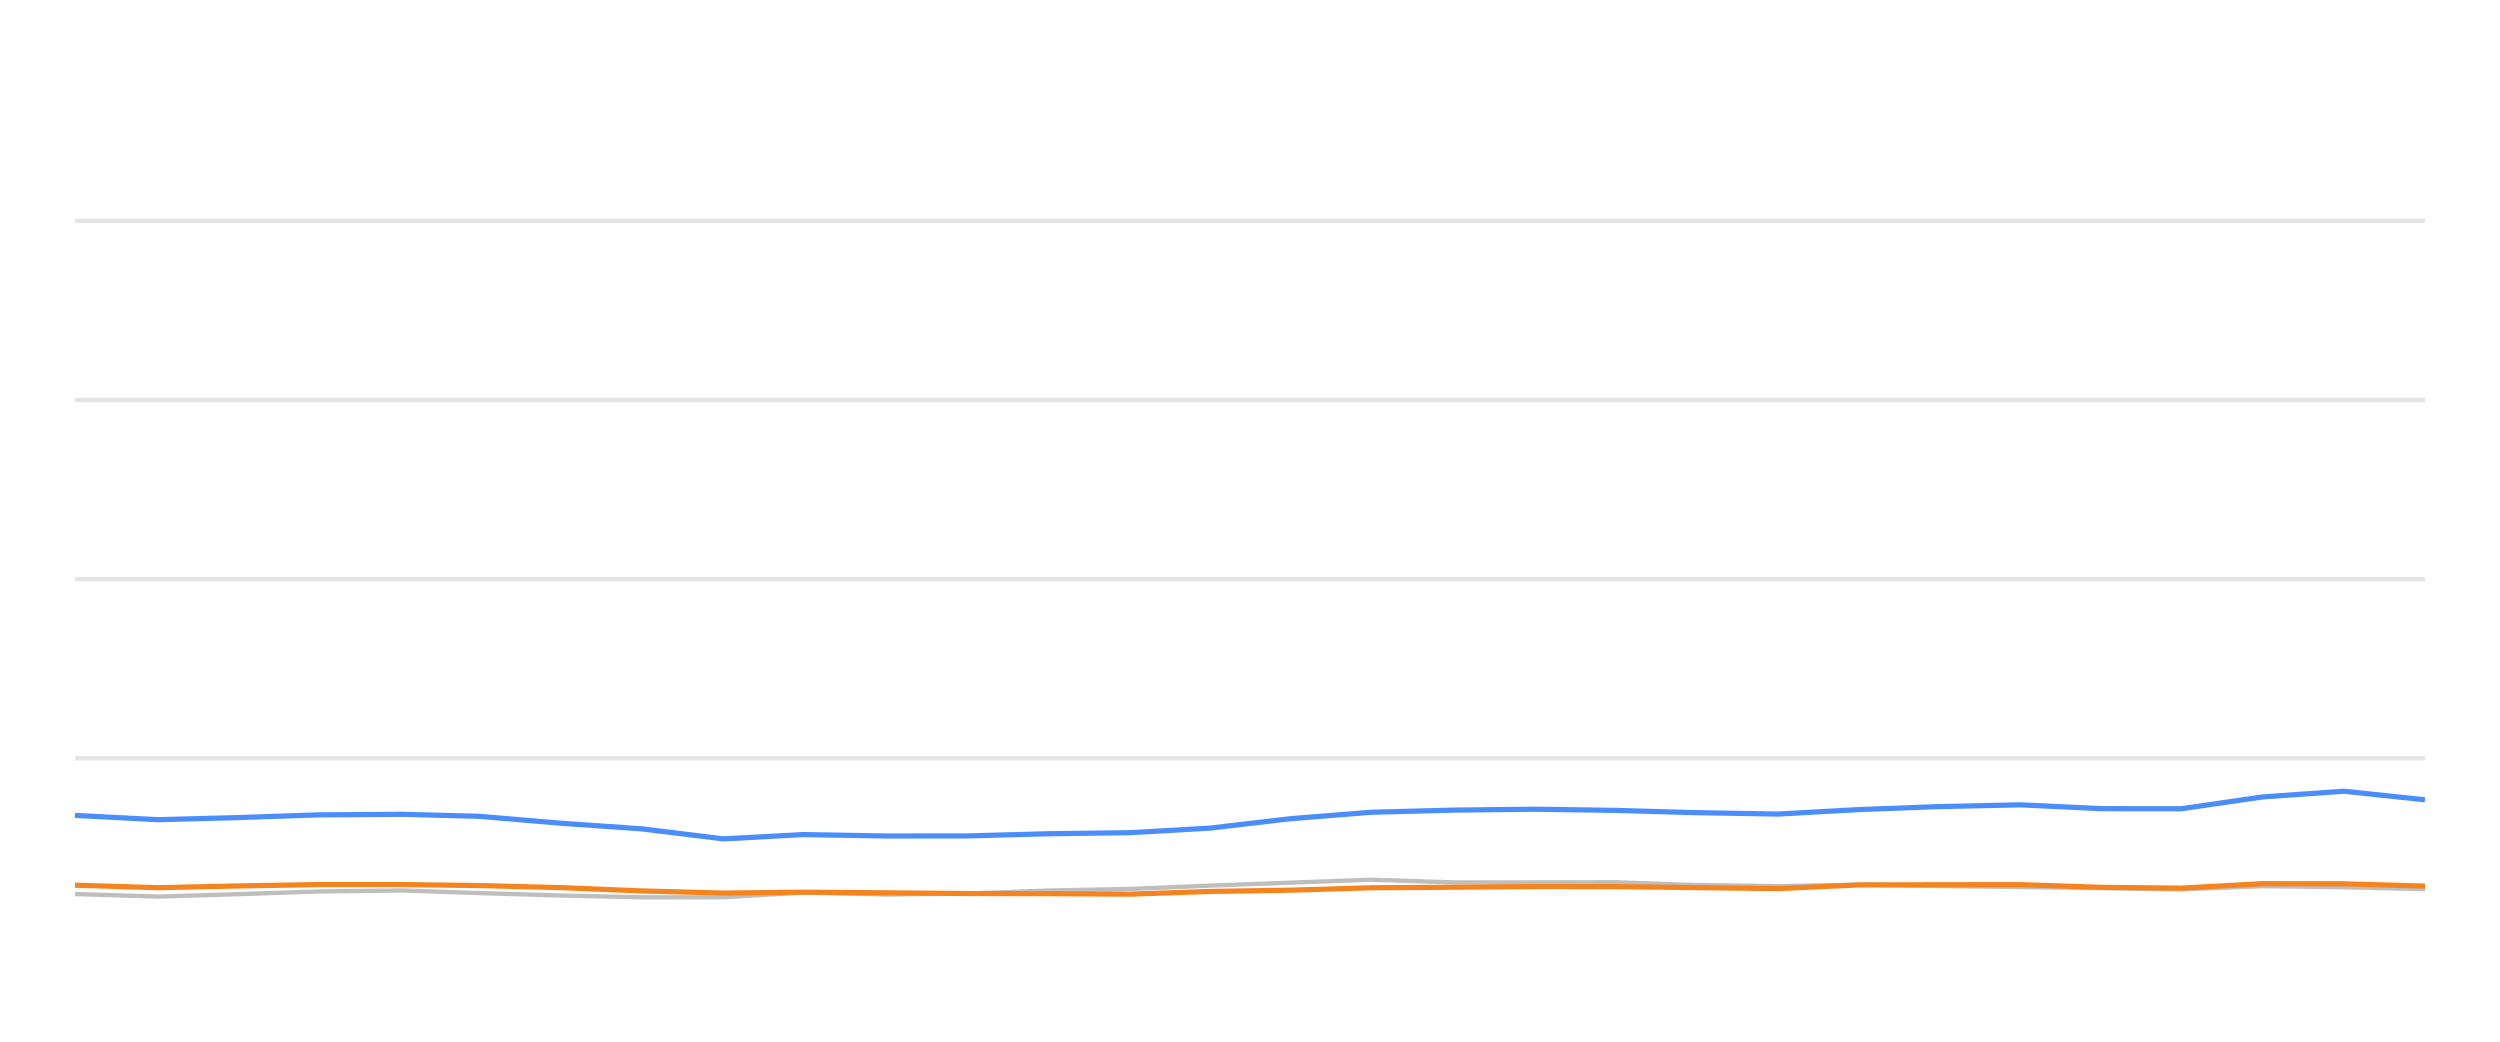
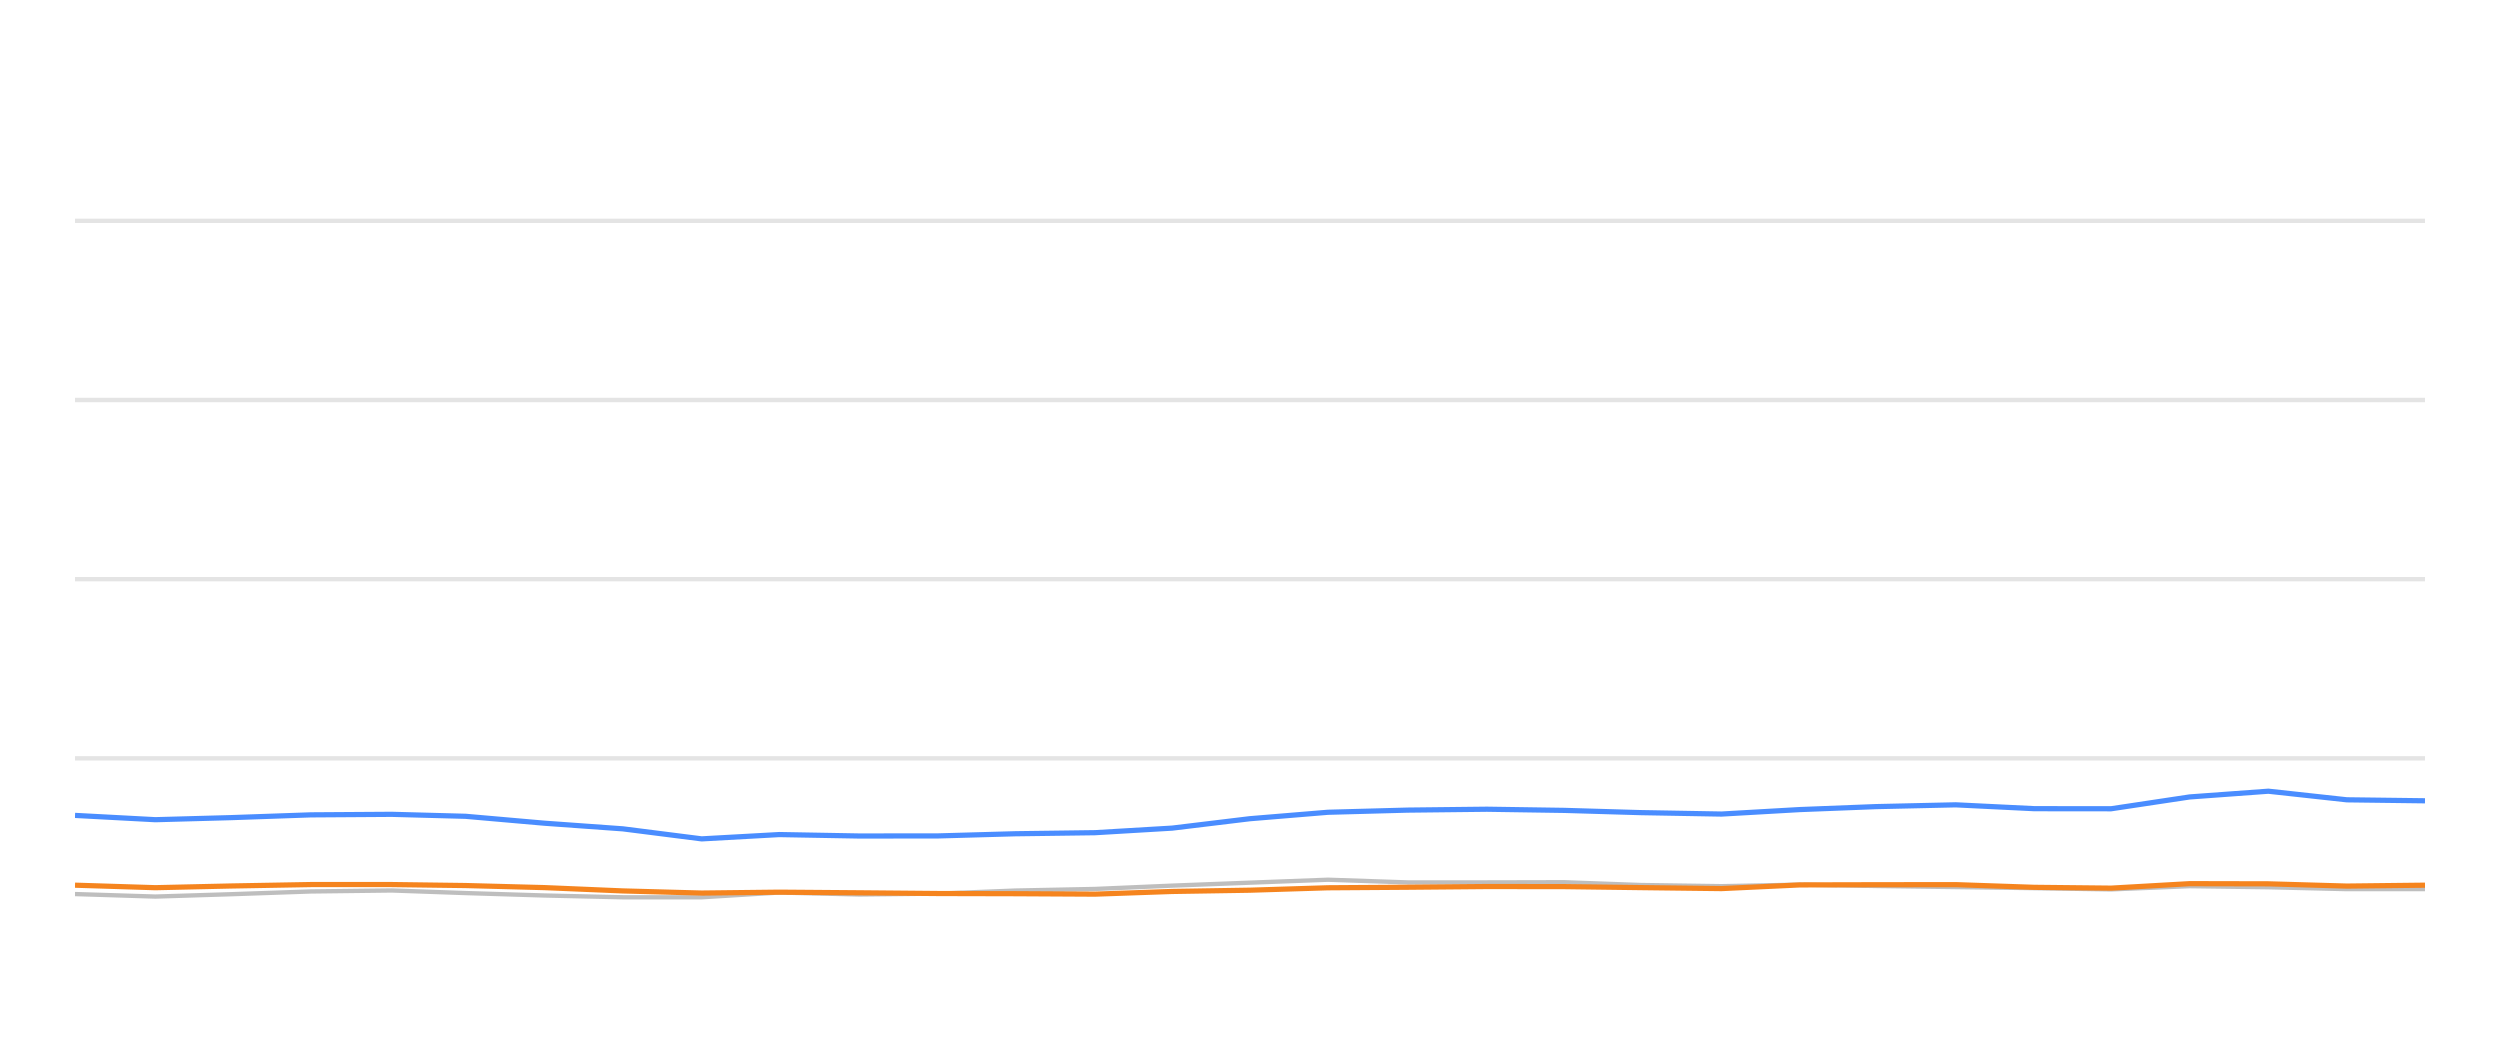
<svg xmlns="http://www.w3.org/2000/svg" width="288pt" height="120pt" viewBox="0 0 288 120" version="1.1">
  <defs>
    <style type="text/css">*{stroke-linejoin: round; stroke-linecap: butt}</style>
  </defs>
  <g id="figure_1">
    <g id="patch_1">
      <path d="M 0 120  L 288 120  L 288 0  L 0 0  L 0 120  z " style="fill: none; opacity: 0" />
    </g>
    <g id="axes_1">
      <g id="patch_2">
        <path d="M 8.64 108  L 279.36 108  L 279.36 4.8  L 8.64 4.8  L 8.64 108  z " style="fill: none" />
      </g>
      <g id="matplotlib.axis_1" />
      <g id="matplotlib.axis_2" />
      <g id="line2d_1">
-         <path d="M 8.64 87.36  L 279.36 87.36  " clip-path="url(#p3c7cf350e8)" style="fill: none; stroke: #b2b2b2; stroke-opacity: 0.35; stroke-width: 0.5; stroke-linecap: square" />
+         <path d="M 8.64 87.36  L 279.36 87.36  " clip-path="url(#pea45e2d73b)" style="fill: none; stroke: #b2b2b2; stroke-opacity: 0.35; stroke-width: 0.5; stroke-linecap: square" />
      </g>
      <g id="line2d_2">
-         <path d="M 8.64 66.72  L 279.36 66.72  " clip-path="url(#p3c7cf350e8)" style="fill: none; stroke: #b2b2b2; stroke-opacity: 0.35; stroke-width: 0.5; stroke-linecap: square" />
+         <path d="M 8.64 66.72  L 279.36 66.72  " clip-path="url(#pea45e2d73b)" style="fill: none; stroke: #b2b2b2; stroke-opacity: 0.35; stroke-width: 0.5; stroke-linecap: square" />
      </g>
      <g id="line2d_3">
-         <path d="M 8.64 46.08  L 279.36 46.08  " clip-path="url(#p3c7cf350e8)" style="fill: none; stroke: #b2b2b2; stroke-opacity: 0.35; stroke-width: 0.5; stroke-linecap: square" />
+         <path d="M 8.64 46.08  L 279.36 46.08  " clip-path="url(#pea45e2d73b)" style="fill: none; stroke: #b2b2b2; stroke-opacity: 0.35; stroke-width: 0.5; stroke-linecap: square" />
      </g>
      <g id="line2d_4">
-         <path d="M 8.64 25.44  L 279.36 25.44  " clip-path="url(#p3c7cf350e8)" style="fill: none; stroke: #b2b2b2; stroke-opacity: 0.35; stroke-width: 0.5; stroke-linecap: square" />
+         <path d="M 8.64 25.44  L 279.36 25.44  " clip-path="url(#pea45e2d73b)" style="fill: none; stroke: #b2b2b2; stroke-opacity: 0.35; stroke-width: 0.5; stroke-linecap: square" />
      </g>
      <g id="line2d_5">
-         <path d="M 8.64 102.995  L 18.216 103.284  L 27.198 103.015  L 36.748 102.696  L 46.377 102.582  L 55.174 102.881  L 64.563 103.16  L 73.916 103.366  L 83.32 103.366  L 92.561 102.819  L 102.095 103.046  L 111.518 102.943  L 120.692 102.592  L 130.185 102.407  L 139.377 102.025  L 148.631 101.684  L 157.946 101.344  L 167.439 101.653  L 176.885 101.653  L 186.1 101.633  L 195.202 101.952  L 204.841 102.087  L 214.175 101.911  L 223.255 102.066  L 232.75 102.19  L 242.126 102.314  L 251.266 102.458  L 260.624 102.087  L 270.003 102.21  L 279.36 102.427  " clip-path="url(#p3c7cf350e8)" style="fill: none; stroke: #bebebe; stroke-width: 0.5; stroke-linecap: round" />
+         <path d="M 8.64 102.995  L 17.898 103.284  L 26.581 103.015  L 35.813 102.696  L 45.123 102.582  L 53.627 102.881  L 62.704 103.16  L 71.746 103.366  L 80.837 103.366  L 89.771 102.819  L 98.988 103.046  L 108.098 102.943  L 116.967 102.592  L 126.144 102.407  L 135.03 102.025  L 143.977 101.684  L 152.982 101.344  L 162.159 101.653  L 171.292 101.653  L 180.201 101.633  L 188.999 101.952  L 198.318 102.087  L 207.342 101.911  L 216.12 102.066  L 225.3 102.19  L 234.364 102.314  L 243.2 102.458  L 252.247 102.087  L 261.314 102.21  L 270.36 102.427  L 279.36 102.427  " clip-path="url(#pea45e2d73b)" style="fill: none; stroke: #bebebe; stroke-width: 0.5; stroke-linecap: round" />
      </g>
      <g id="line2d_6">
-         <path d="M 8.64 93.934  L 18.216 94.429  L 27.198 94.192  L 36.748 93.872  L 46.377 93.81  L 55.174 94.037  L 64.563 94.832  L 73.916 95.482  L 83.32 96.638  L 92.561 96.142  L 102.095 96.307  L 111.518 96.297  L 120.692 96.049  L 130.185 95.926  L 139.377 95.399  L 148.631 94.316  L 157.946 93.573  L 167.439 93.325  L 176.885 93.222  L 186.1 93.356  L 195.202 93.614  L 204.841 93.779  L 214.175 93.263  L 223.255 92.922  L 232.75 92.716  L 242.126 93.16  L 251.266 93.17  L 260.624 91.808  L 270.003 91.147  L 279.36 92.138  " clip-path="url(#p3c7cf350e8)" style="fill: none; stroke: #4a8dff; stroke-width: 0.6" />
+         <path d="M 8.64 93.934  L 17.898 94.429  L 26.581 94.192  L 35.813 93.872  L 45.123 93.81  L 53.627 94.037  L 62.704 94.832  L 71.746 95.482  L 80.837 96.638  L 89.771 96.142  L 98.988 96.307  L 108.098 96.297  L 116.967 96.049  L 126.144 95.926  L 135.03 95.399  L 143.977 94.316  L 152.982 93.573  L 162.159 93.325  L 171.292 93.222  L 180.201 93.356  L 188.999 93.614  L 198.318 93.779  L 207.342 93.263  L 216.12 92.922  L 225.3 92.716  L 234.364 93.16  L 243.2 93.17  L 252.247 91.808  L 261.314 91.147  L 270.36 92.138  L 279.36 92.252  " clip-path="url(#pea45e2d73b)" style="fill: none; stroke: #4a8dff; stroke-width: 0.6" />
      </g>
      <g id="line2d_7">
-         <path d="M 8.64 101.973  L 18.216 102.262  L 27.198 102.066  L 36.748 101.901  L 46.377 101.901  L 55.174 102.014  L 64.563 102.252  L 73.916 102.634  L 83.32 102.881  L 92.561 102.778  L 102.095 102.85  L 111.518 102.933  L 120.692 102.954  L 130.185 103.005  L 139.377 102.696  L 148.631 102.551  L 157.946 102.272  L 167.439 102.21  L 176.885 102.128  L 186.1 102.138  L 195.202 102.252  L 204.841 102.365  L 214.175 101.942  L 223.255 101.922  L 232.75 101.911  L 242.126 102.221  L 251.266 102.314  L 260.624 101.798  L 270.003 101.818  L 279.36 102.076  " clip-path="url(#p3c7cf350e8)" style="fill: none; stroke: #f5841e; stroke-width: 0.6" />
+         <path d="M 8.64 101.973  L 17.898 102.262  L 26.581 102.066  L 35.813 101.901  L 45.123 101.901  L 53.627 102.014  L 62.704 102.252  L 71.746 102.634  L 80.837 102.881  L 89.771 102.778  L 98.988 102.85  L 108.098 102.933  L 116.967 102.954  L 126.144 103.005  L 135.03 102.696  L 143.977 102.551  L 152.982 102.272  L 162.159 102.21  L 171.292 102.128  L 180.201 102.138  L 188.999 102.252  L 198.318 102.365  L 207.342 101.942  L 216.12 101.922  L 225.3 101.911  L 234.364 102.221  L 243.2 102.314  L 252.247 101.798  L 261.314 101.818  L 270.36 102.076  L 279.36 101.973  " clip-path="url(#pea45e2d73b)" style="fill: none; stroke: #f5841e; stroke-width: 0.6" />
      </g>
    </g>
  </g>
  <defs>
-     <clipPath id="p3c7cf350e8">
+     <clipPath id="pea45e2d73b">
      <rect x="8.64" y="4.8" width="270.72" height="103.2" />
    </clipPath>
  </defs>
</svg>
